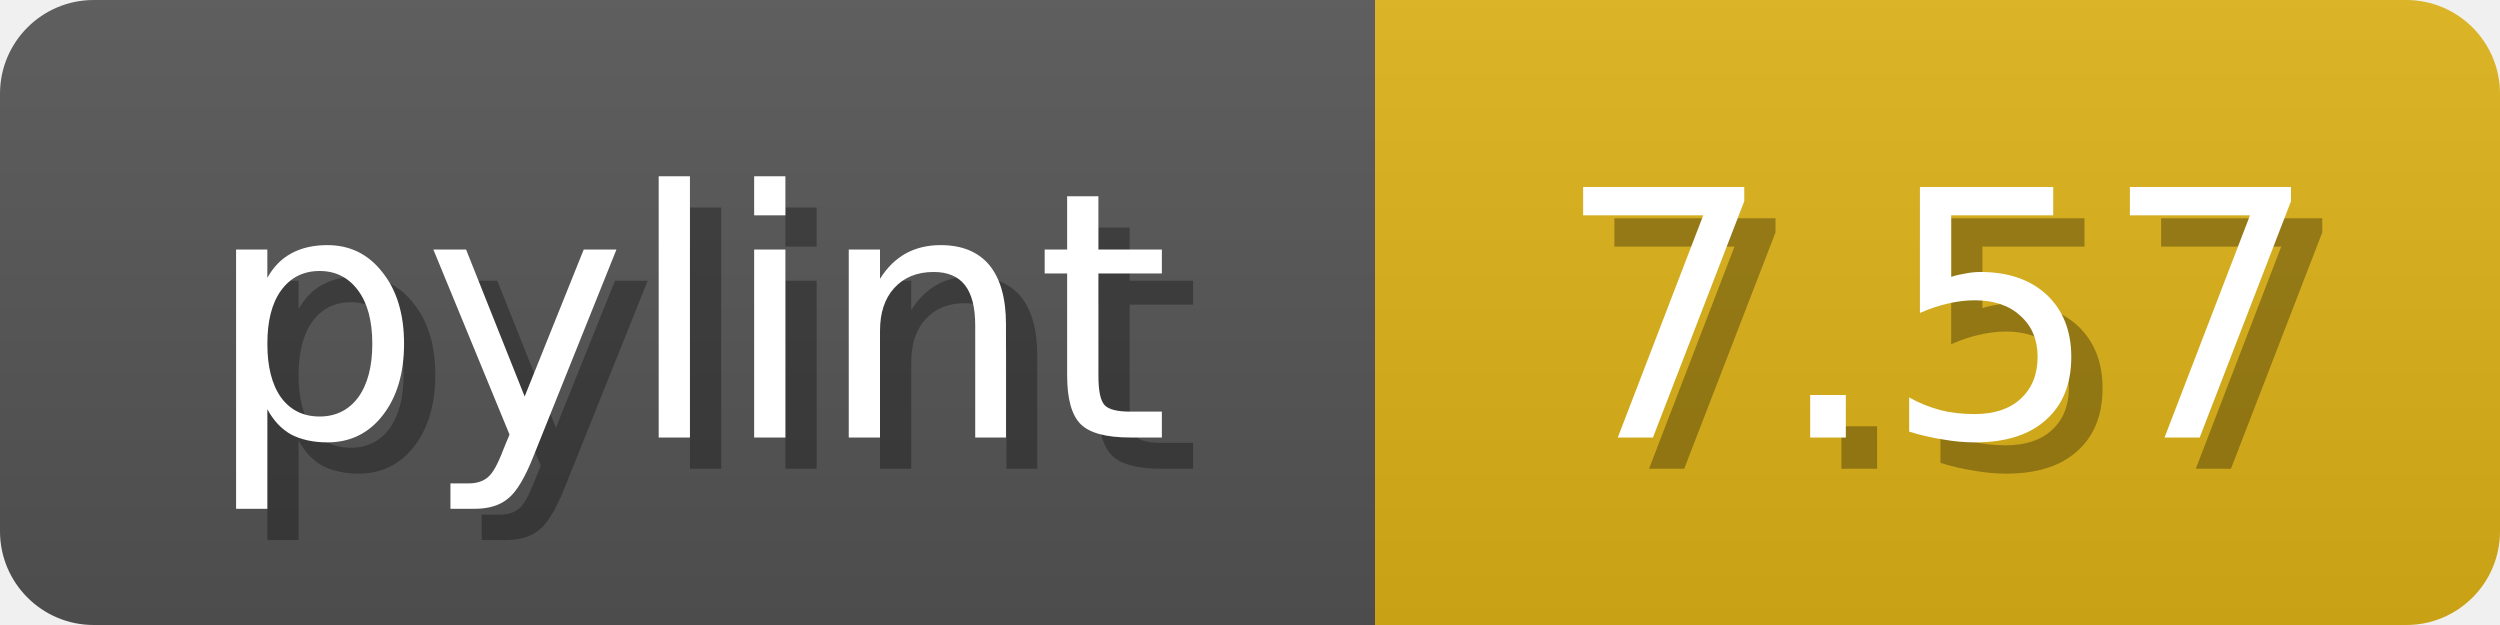
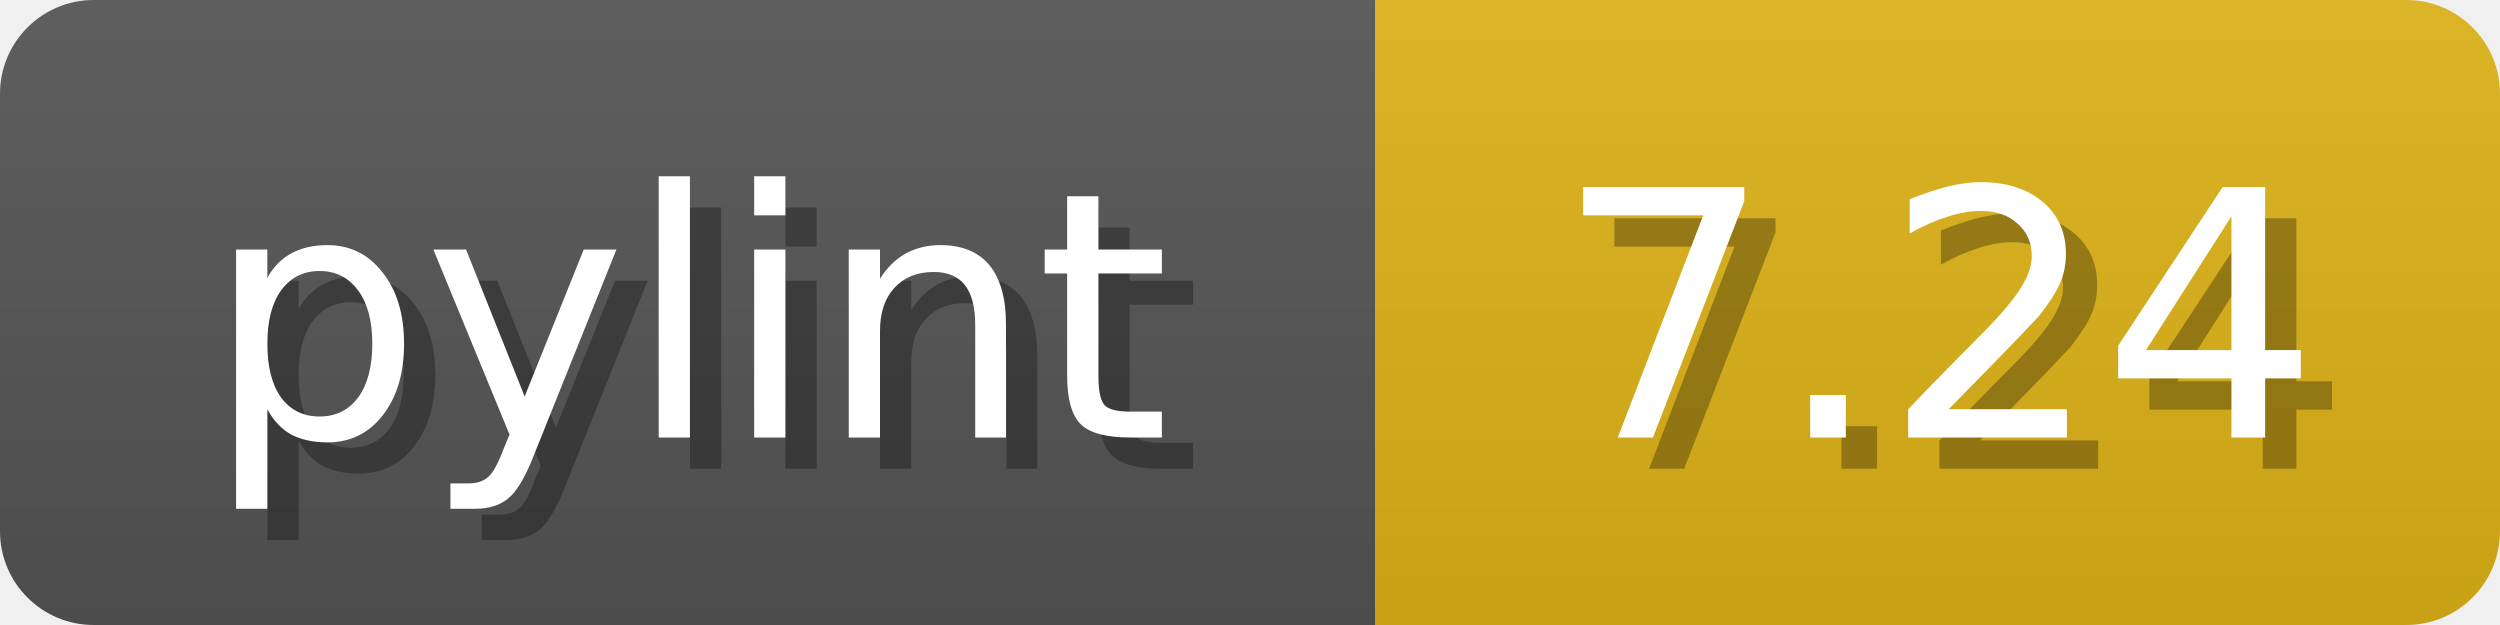
<svg xmlns="http://www.w3.org/2000/svg" width="80" height="20">
  <linearGradient id="b" x2="0" y2="100%">
    <stop offset="0" stop-color="#bbb" stop-opacity=".1" />
    <stop offset="1" stop-opacity=".1" />
  </linearGradient>
  <mask id="anybadge_1">
    <rect width="80" height="20" rx="3" fill="#fff" />
  </mask>
  <g mask="url(#anybadge_1)">
    <path fill="#555" d="M0 0h44v20H0z" />
    <path fill="#DFB317" d="M44 0h36v20H44z" />
    <path fill="url(#b)" d="M0 0h80v20H0z" />
  </g>
  <g fill="#fff" text-anchor="middle" font-family="DejaVu Sans,Verdana,Geneva,sans-serif" font-size="11">
    <text x="23.0" y="15" fill="#010101" fill-opacity=".3">pylint</text>
    <text x="22.0" y="14">pylint</text>
  </g>
  <g fill="#fff" text-anchor="middle" font-family="DejaVu Sans,Verdana,Geneva,sans-serif" font-size="11">
-     <text x="63.0" y="15" fill="#010101" fill-opacity=".3">7.57</text>
-     <text x="62.0" y="14">7.57</text>
+     <text x="63.0" y="15" fill="#010101" fill-opacity=".3">7.24</text>
+     <text x="62.0" y="14">7.24</text>
  </g>
</svg>
